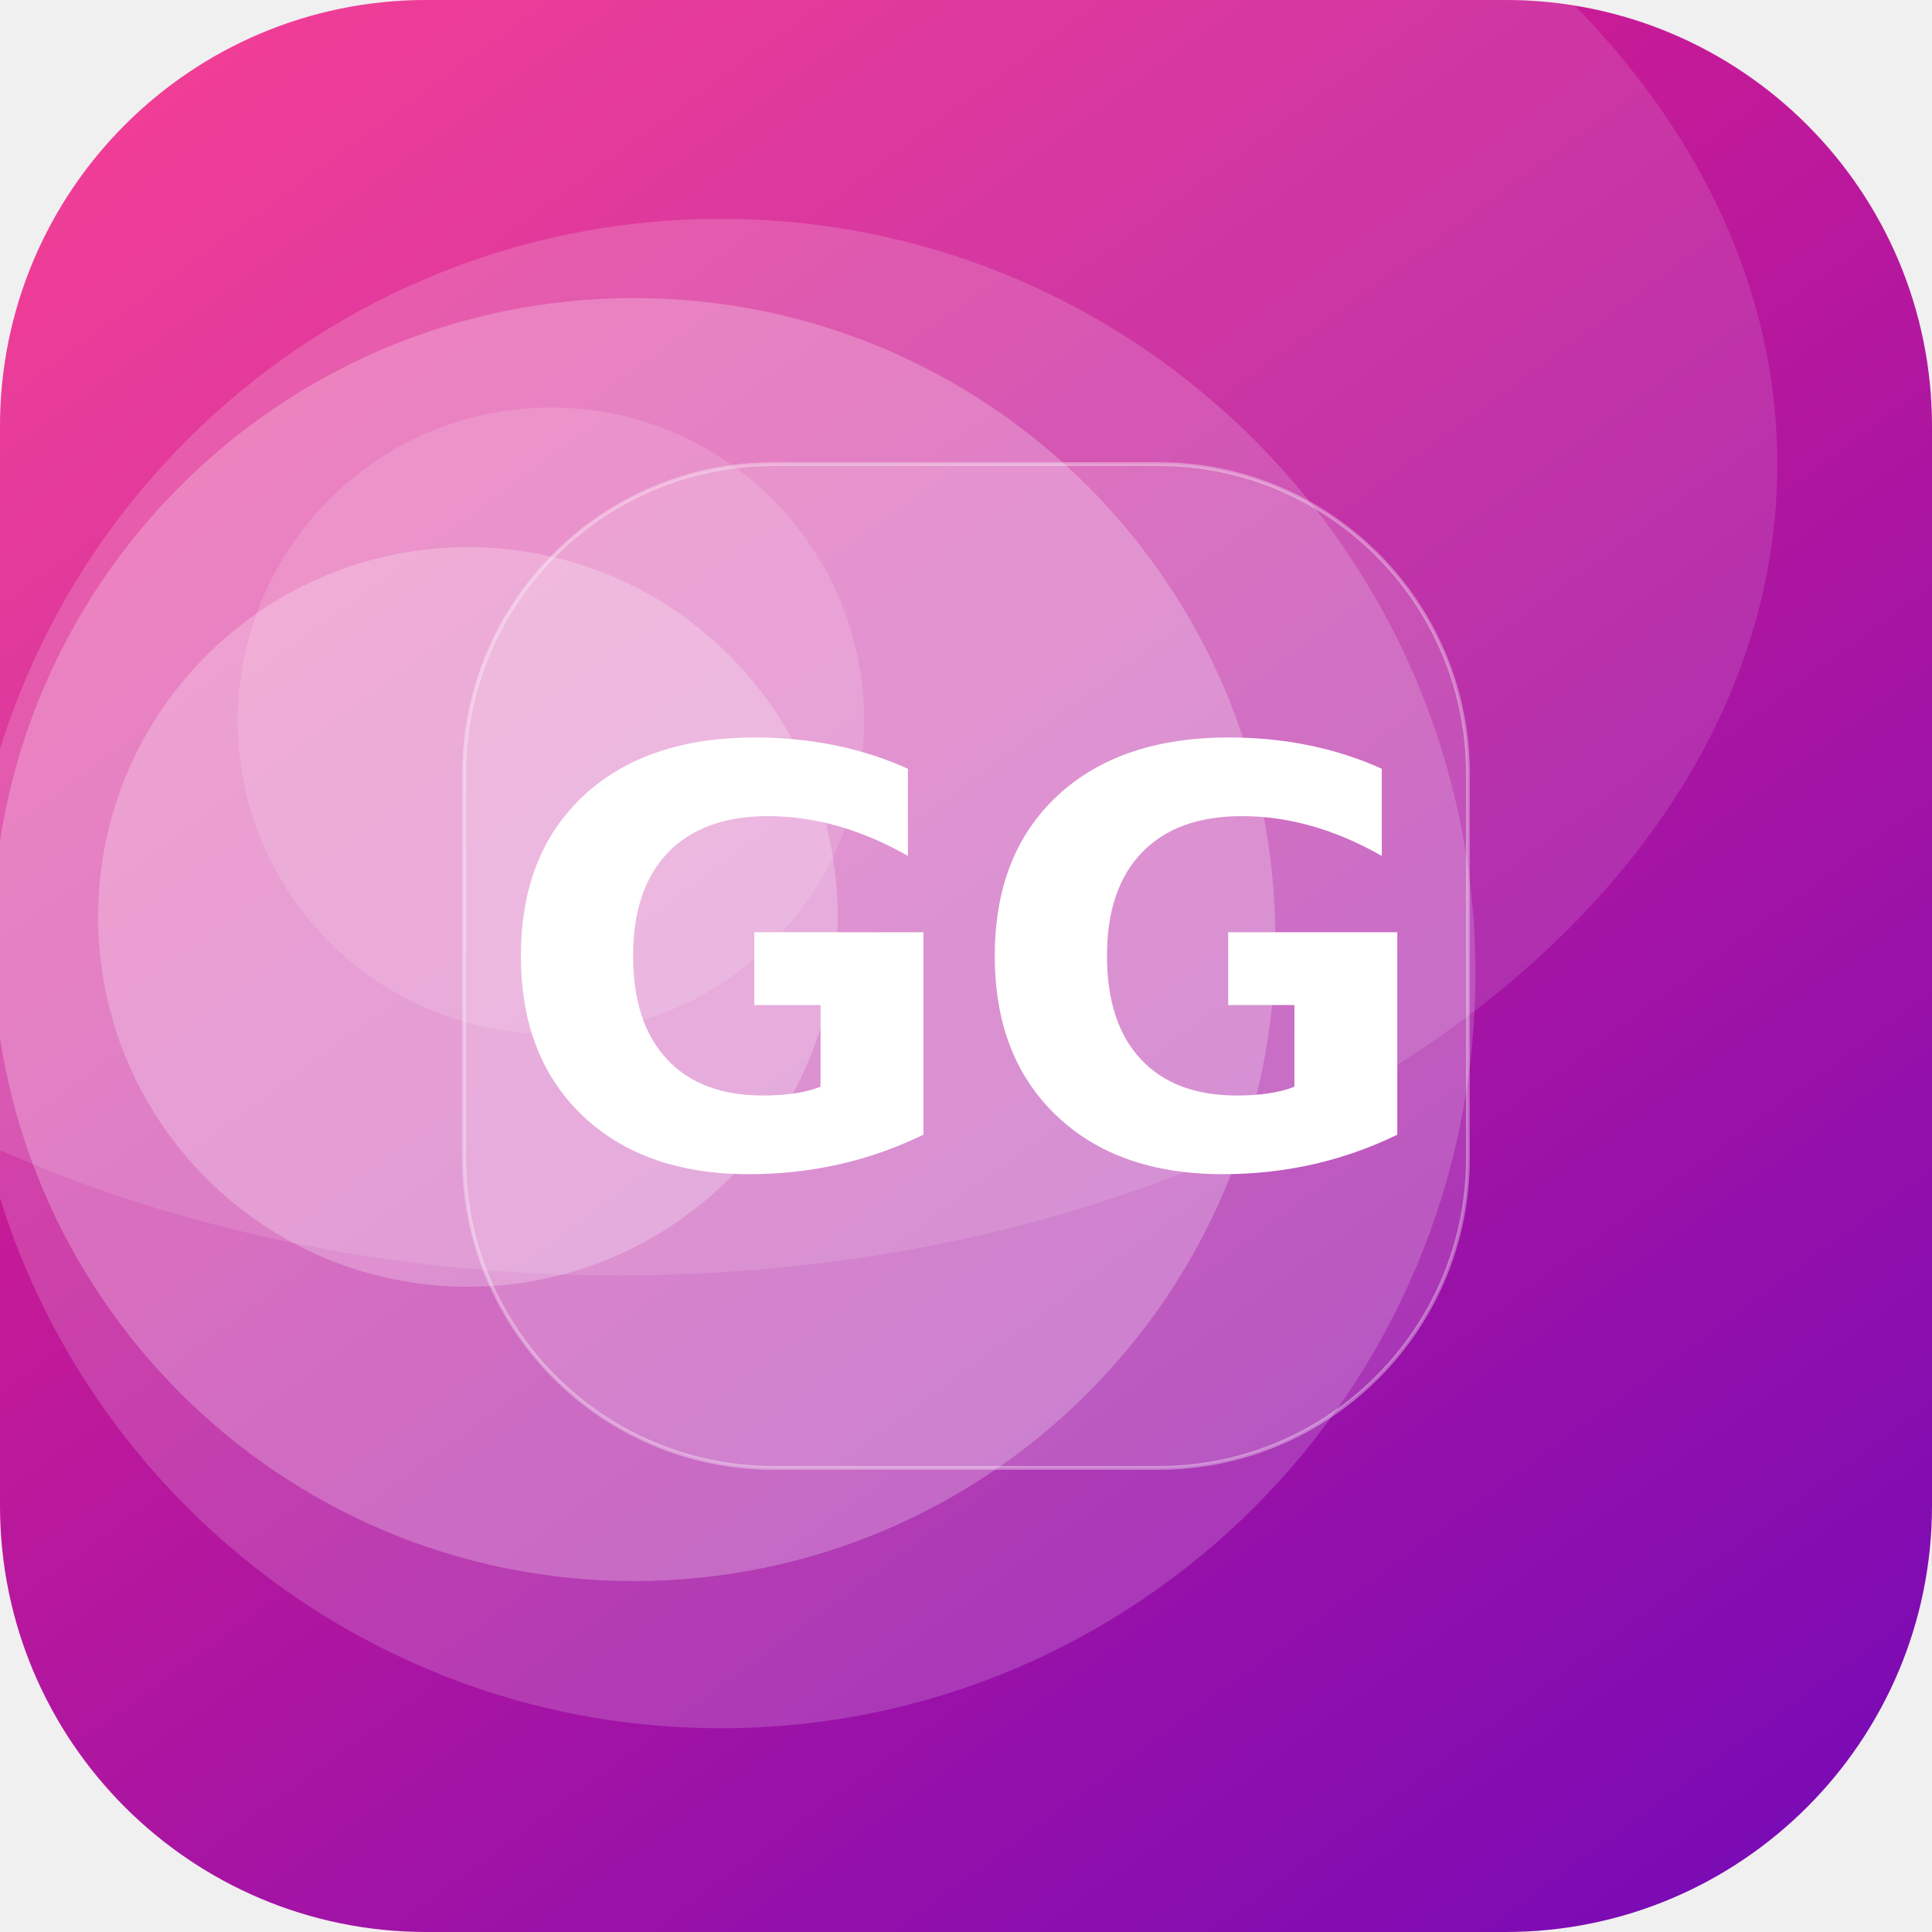
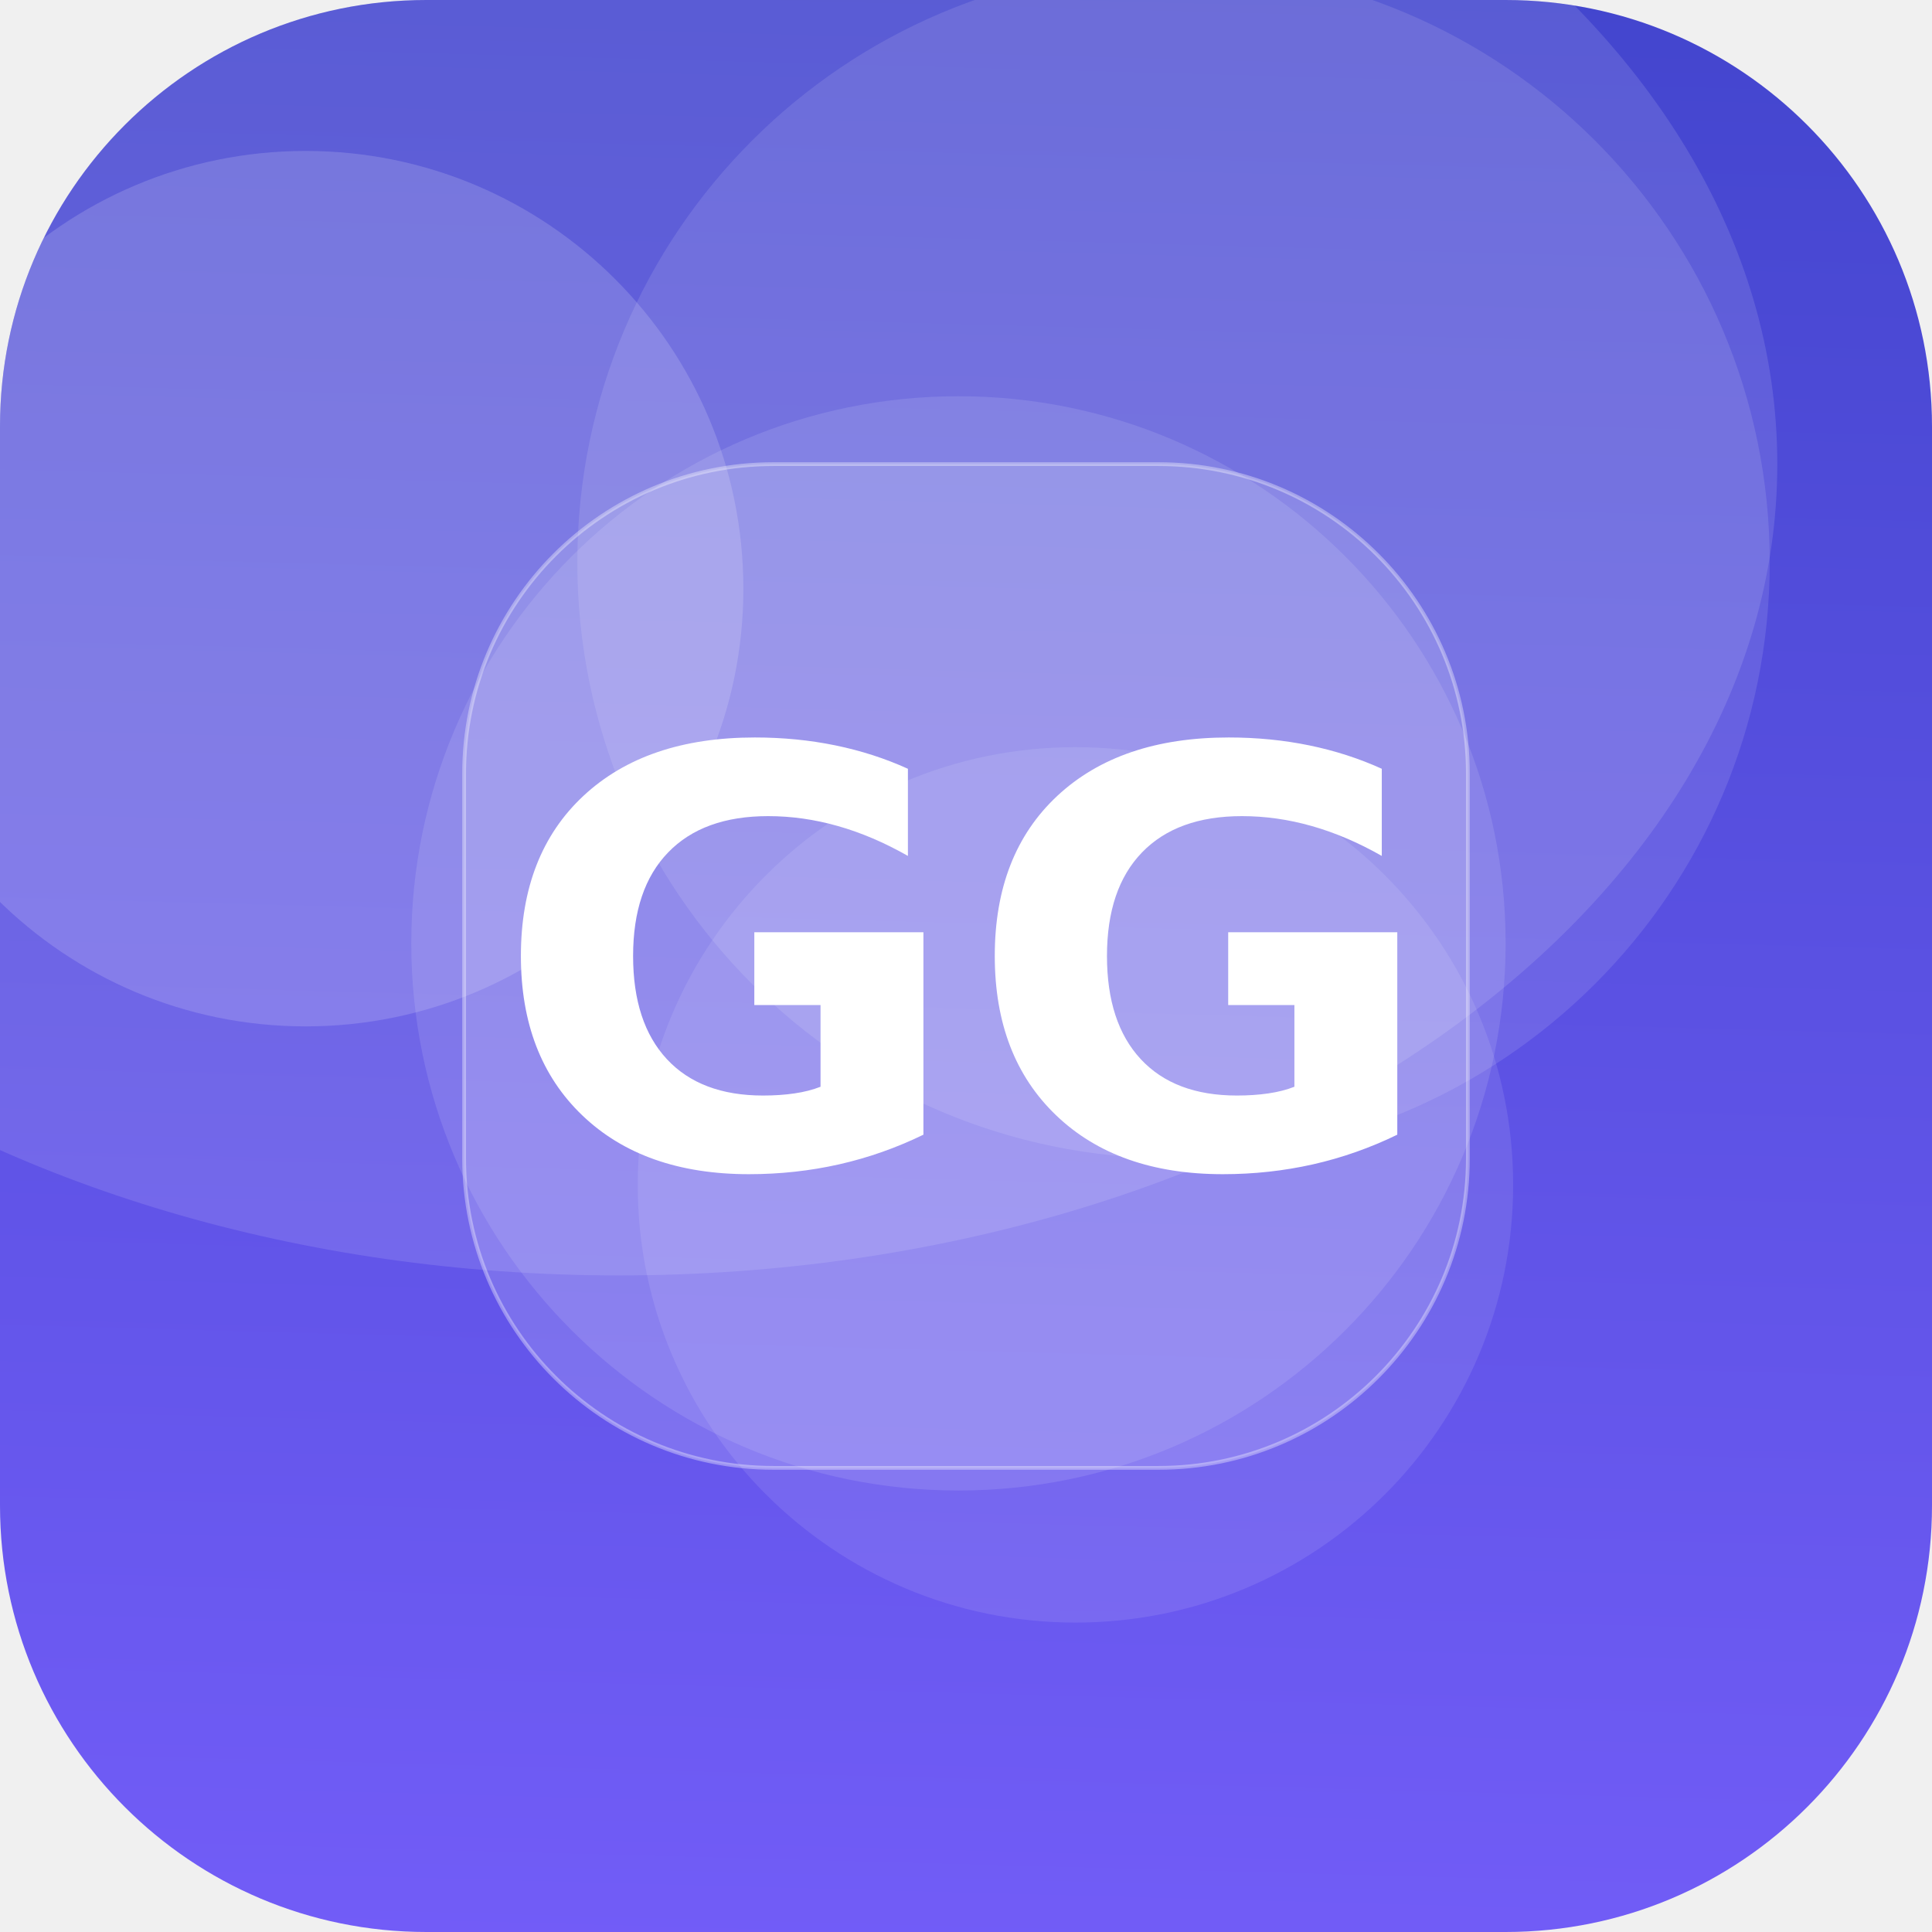
<svg xmlns="http://www.w3.org/2000/svg" width="512" height="512" viewBox="0 0 512 512">
  <defs>
-     <linearGradient id="g" x1="0" y1="0" x2="1" y2="1" gradientTransform="rotate(8 0.5 0.5)">
-       <stop offset="0" stop-color="#F72585" />
-       <stop offset="1" stop-color="#7209B7" />
+     <linearGradient id="g" x1="0" y1="0" x2="1" y2="1" gradientTransform="rotate(228 0.5 0.5)">
+       <stop offset="0" stop-color="#7B61FF" />
+       <stop offset="1" stop-color="#3A41C6" />
    </linearGradient>
    <clipPath id="c">
      <rect width="512" height="512" rx="113" />
    </clipPath>
  </defs>
  <g clip-path="url(#c)">
    <rect width="512" height="512" fill="url(#g)" />
-     <circle cx="191" cy="258" r="200" fill="#FFFFFF" fill-opacity="0.17" />
-     <circle cx="146" cy="191" r="83" fill="#FFFFFF" fill-opacity="0.14" />
-     <circle cx="168" cy="249" r="170" fill="#FFFFFF" fill-opacity="0.24" />
-     <circle cx="124" cy="243" r="98" fill="#FFFFFF" fill-opacity="0.24" />
+     <circle cx="254" cy="250" r="145" fill="#FFFFFF" fill-opacity="0.11" />
+     <circle cx="285" cy="314" r="116" fill="#FFFFFF" fill-opacity="0.10" />
+     <circle cx="311" cy="149" r="158" fill="#FFFFFF" fill-opacity="0.11" />
+     <circle cx="81" cy="156" r="116" fill="#FFFFFF" fill-opacity="0.16" />
    <ellipse cx="164" cy="123" rx="307" ry="215" fill="#FFFFFF" fill-opacity="0.12" />
    <rect x="123" y="123" width="266" height="266" rx="82" fill="#FFFFFF" fill-opacity="0.16" stroke="#FFFFFF" stroke-opacity="0.35" />
    <text x="50%" y="50%" dy="53" text-anchor="middle" font-family="DejaVu Sans, Helvetica, Arial, sans-serif" font-weight="bold" font-size="153" fill="#FFFFFF">GG</text>
  </g>
</svg>
